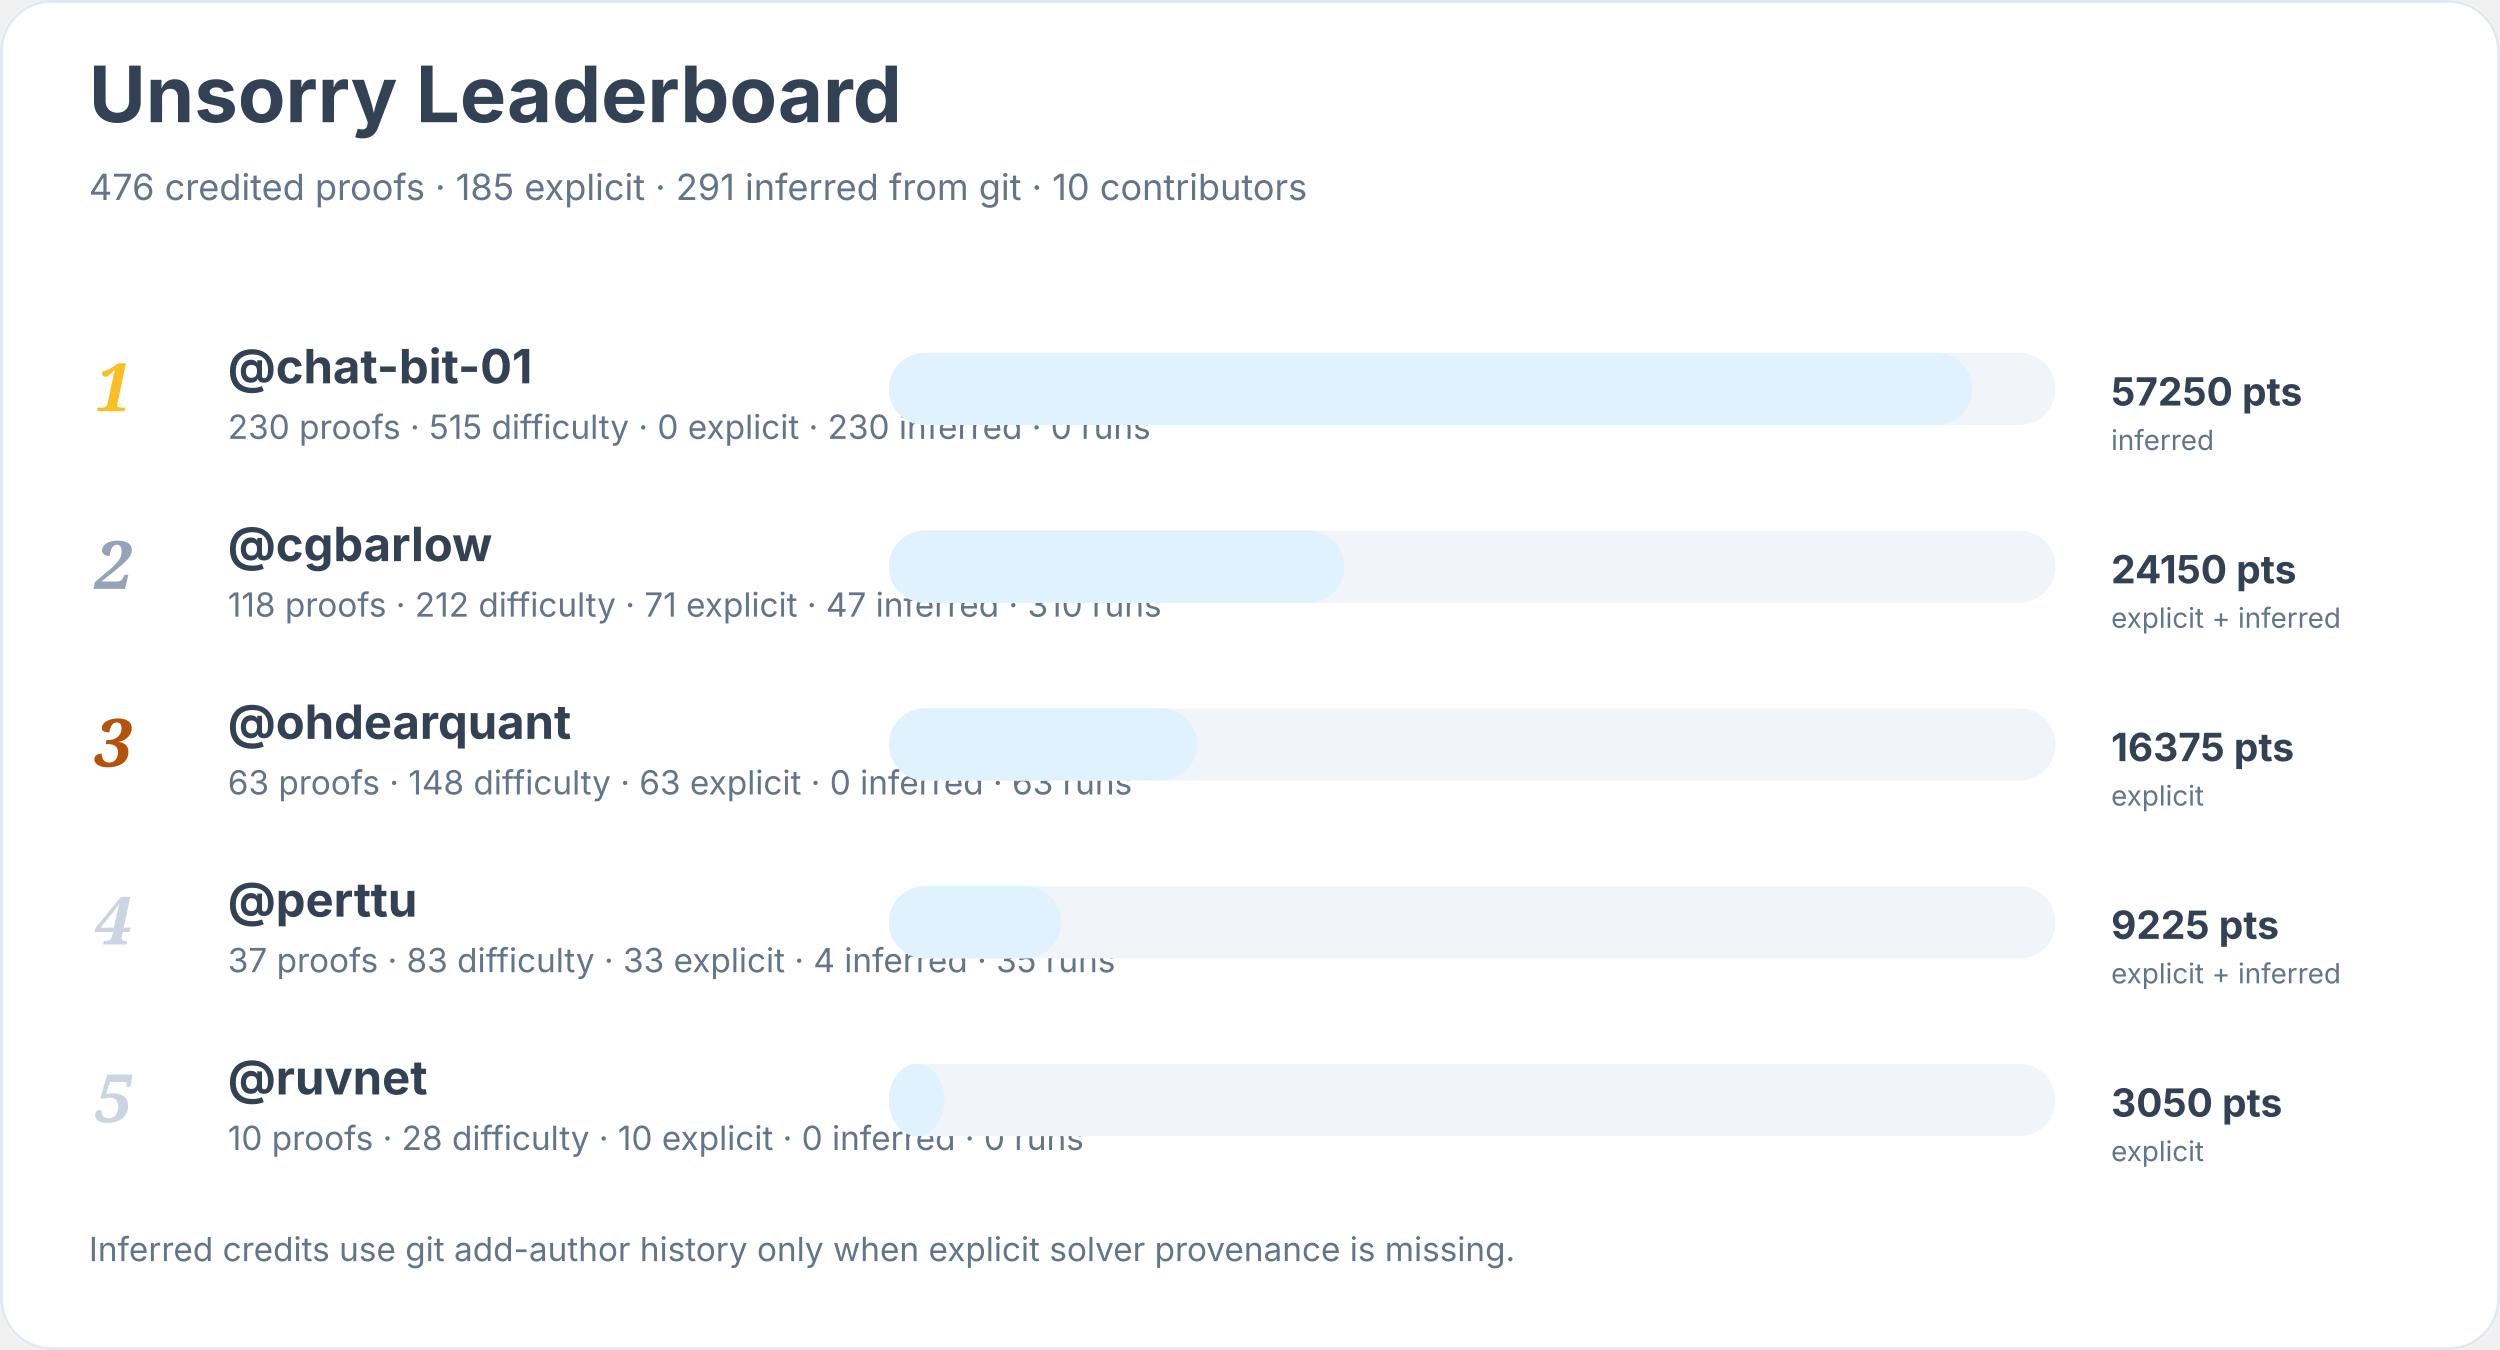
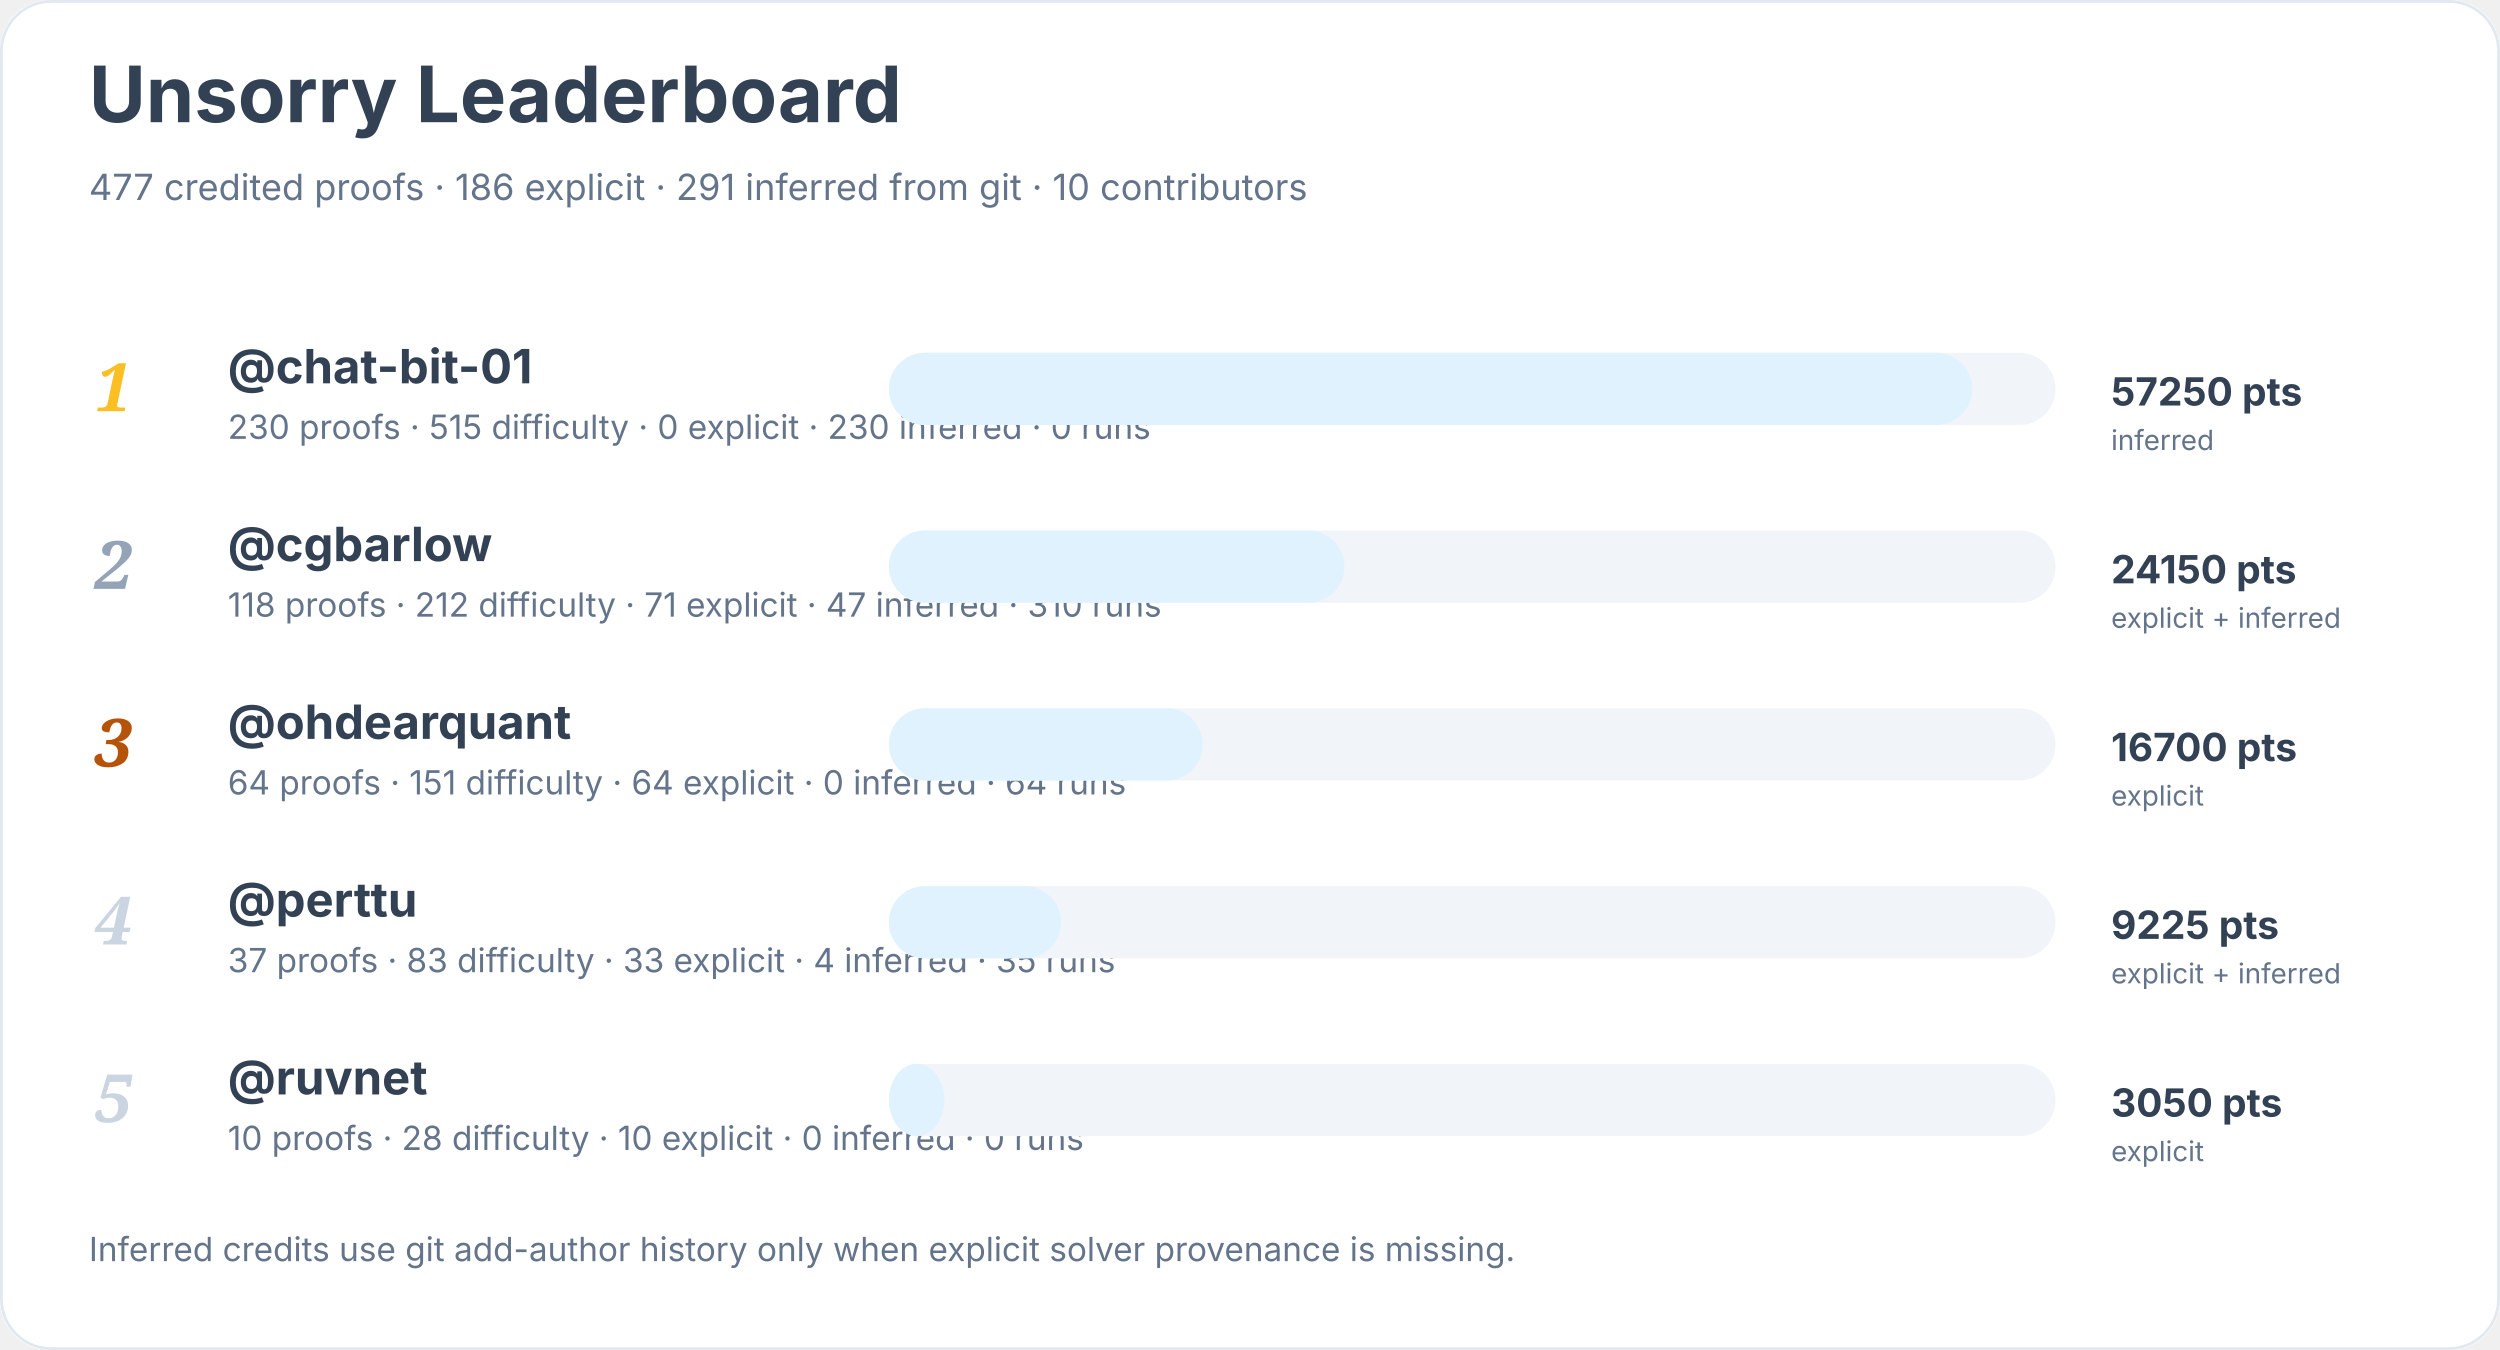
<svg xmlns="http://www.w3.org/2000/svg" width="900" height="486" viewBox="0 0 900 486" role="img" aria-labelledby="title desc">
  <rect width="900" height="100%" rx="18" fill="#ffffff" />
  <rect x="0.5" y="0.5" width="899" height="485" rx="18" fill="none" stroke="#e2e8f0" />
  <text x="32" y="44" font-family="Inter, system-ui, sans-serif" font-size="28" font-weight="700" fill="#334155">Unsorry Leaderboard</text>
-   <text x="32" y="72" font-family="Inter, system-ui, sans-serif" font-size="13" fill="#64748b">476 credited proofs · 185 explicit · 291 inferred from git · 10 contributors</text>
+   <text x="32" y="72" font-family="Inter, system-ui, sans-serif" font-size="13" fill="#64748b">477 credited proofs · 186 explicit · 291 inferred from git · 10 contributors</text>
  <text x="34" y="148" font-family="Georgia, serif" font-size="24" font-style="italic" font-weight="700" fill="#fbbf24">1</text>
  <a href="https://github.com/chat-bit-01">
    <text x="82" y="138" font-family="Inter, system-ui, sans-serif" font-size="17" font-weight="650" fill="#334155">@chat-bit-01</text>
  </a>
  <text x="82" y="158" font-family="Inter, system-ui, sans-serif" font-size="12" fill="#64748b">230 proofs · 515 difficulty · 0 explicit · 230 inferred · 0 runs</text>
  <rect x="320" y="127" width="420" height="26" rx="13" fill="#f1f5f9" />
  <rect x="320" y="127" width="390" height="26" rx="13" fill="#e0f2fe" />
  <text x="760" y="146" font-family="Inter, system-ui, sans-serif" font-size="14" font-weight="700" fill="#334155">57250 pts</text>
  <text x="760" y="162" font-family="Inter, system-ui, sans-serif" font-size="10" fill="#64748b">inferred</text>
  <text x="34" y="212" font-family="Georgia, serif" font-size="24" font-style="italic" font-weight="700" fill="#94a3b8">2</text>
  <a href="https://github.com/cgbarlow">
    <text x="82" y="202" font-family="Inter, system-ui, sans-serif" font-size="17" font-weight="650" fill="#334155">@cgbarlow</text>
  </a>
  <text x="82" y="222" font-family="Inter, system-ui, sans-serif" font-size="12" fill="#64748b">118 proofs · 212 difficulty · 71 explicit · 47 inferred · 310 runs</text>
  <rect x="320" y="191" width="420" height="26" rx="13" fill="#f1f5f9" />
  <rect x="320" y="191" width="164" height="26" rx="13" fill="#e0f2fe" />
  <text x="760" y="210" font-family="Inter, system-ui, sans-serif" font-size="14" font-weight="700" fill="#334155">24150 pts</text>
  <text x="760" y="226" font-family="Inter, system-ui, sans-serif" font-size="10" fill="#64748b">explicit + inferred</text>
  <text x="34" y="276" font-family="Georgia, serif" font-size="24" font-style="italic" font-weight="700" fill="#b45309">3</text>
  <a href="https://github.com/ohdearquant">
    <text x="82" y="266" font-family="Inter, system-ui, sans-serif" font-size="17" font-weight="650" fill="#334155">@ohdearquant</text>
  </a>
-   <text x="82" y="286" font-family="Inter, system-ui, sans-serif" font-size="12" fill="#64748b">63 proofs · 148 difficulty · 63 explicit · 0 inferred · 63 runs</text>
+   <text x="82" y="286" font-family="Inter, system-ui, sans-serif" font-size="12" fill="#64748b">64 proofs · 151 difficulty · 64 explicit · 0 inferred · 64 runs</text>
  <rect x="320" y="255" width="420" height="26" rx="13" fill="#f1f5f9" />
-   <rect x="320" y="255" width="111" height="26" rx="13" fill="#e0f2fe" />
-   <text x="760" y="274" font-family="Inter, system-ui, sans-serif" font-size="14" font-weight="700" fill="#334155">16375 pts</text>
+   <rect x="320" y="255" width="113" height="26" rx="13" fill="#e0f2fe" />
+   <text x="760" y="274" font-family="Inter, system-ui, sans-serif" font-size="14" font-weight="700" fill="#334155">16700 pts</text>
  <text x="760" y="290" font-family="Inter, system-ui, sans-serif" font-size="10" fill="#64748b">explicit</text>
  <text x="34" y="340" font-family="Georgia, serif" font-size="24" font-style="italic" font-weight="700" fill="#cbd5e1">4</text>
  <a href="https://github.com/perttu">
    <text x="82" y="330" font-family="Inter, system-ui, sans-serif" font-size="17" font-weight="650" fill="#334155">@perttu</text>
  </a>
  <text x="82" y="350" font-family="Inter, system-ui, sans-serif" font-size="12" fill="#64748b">37 proofs · 83 difficulty · 33 explicit · 4 inferred · 35 runs</text>
  <rect x="320" y="319" width="420" height="26" rx="13" fill="#f1f5f9" />
  <rect x="320" y="319" width="62" height="26" rx="13" fill="#e0f2fe" />
  <text x="760" y="338" font-family="Inter, system-ui, sans-serif" font-size="14" font-weight="700" fill="#334155">9225 pts</text>
  <text x="760" y="354" font-family="Inter, system-ui, sans-serif" font-size="10" fill="#64748b">explicit + inferred</text>
  <text x="34" y="404" font-family="Georgia, serif" font-size="24" font-style="italic" font-weight="700" fill="#cbd5e1">5</text>
  <a href="https://github.com/ruvnet">
    <text x="82" y="394" font-family="Inter, system-ui, sans-serif" font-size="17" font-weight="650" fill="#334155">@ruvnet</text>
  </a>
  <text x="82" y="414" font-family="Inter, system-ui, sans-serif" font-size="12" fill="#64748b">10 proofs · 28 difficulty · 10 explicit · 0 inferred · 0 runs</text>
  <rect x="320" y="383" width="420" height="26" rx="13" fill="#f1f5f9" />
  <rect x="320" y="383" width="20" height="26" rx="13" fill="#e0f2fe" />
  <text x="760" y="402" font-family="Inter, system-ui, sans-serif" font-size="14" font-weight="700" fill="#334155">3050 pts</text>
  <text x="760" y="418" font-family="Inter, system-ui, sans-serif" font-size="10" fill="#64748b">explicit</text>
  <text x="32" y="454" font-family="Inter, system-ui, sans-serif" font-size="12" fill="#64748b">Inferred credits use git add-author history only when explicit solver provenance is missing.</text>
</svg>
